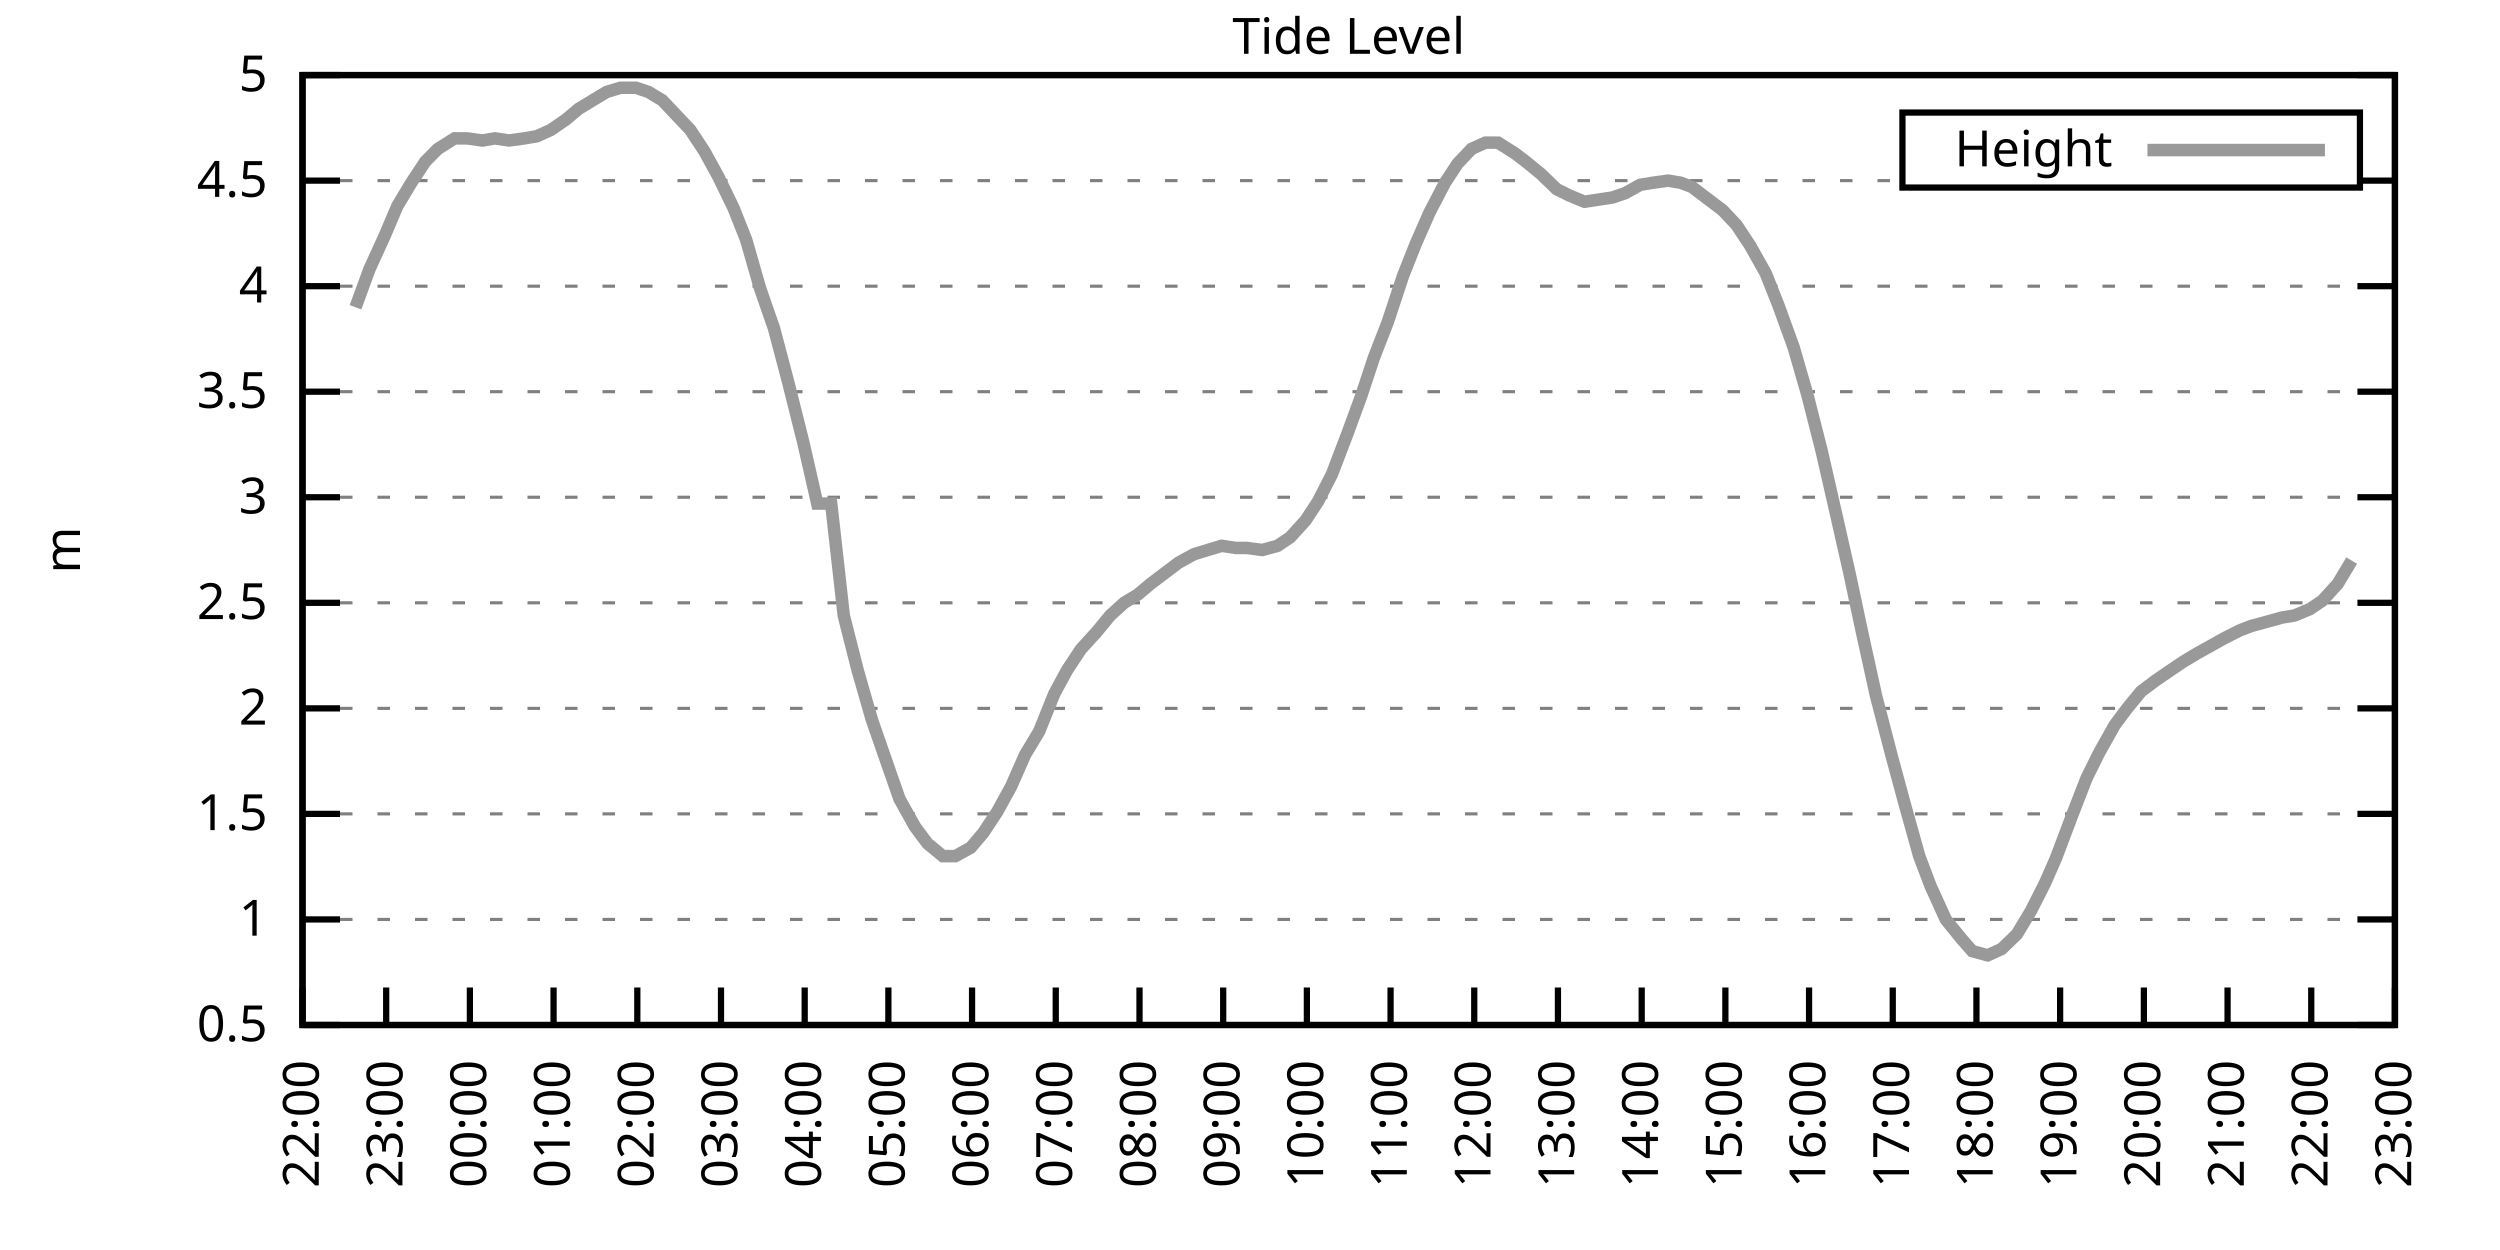
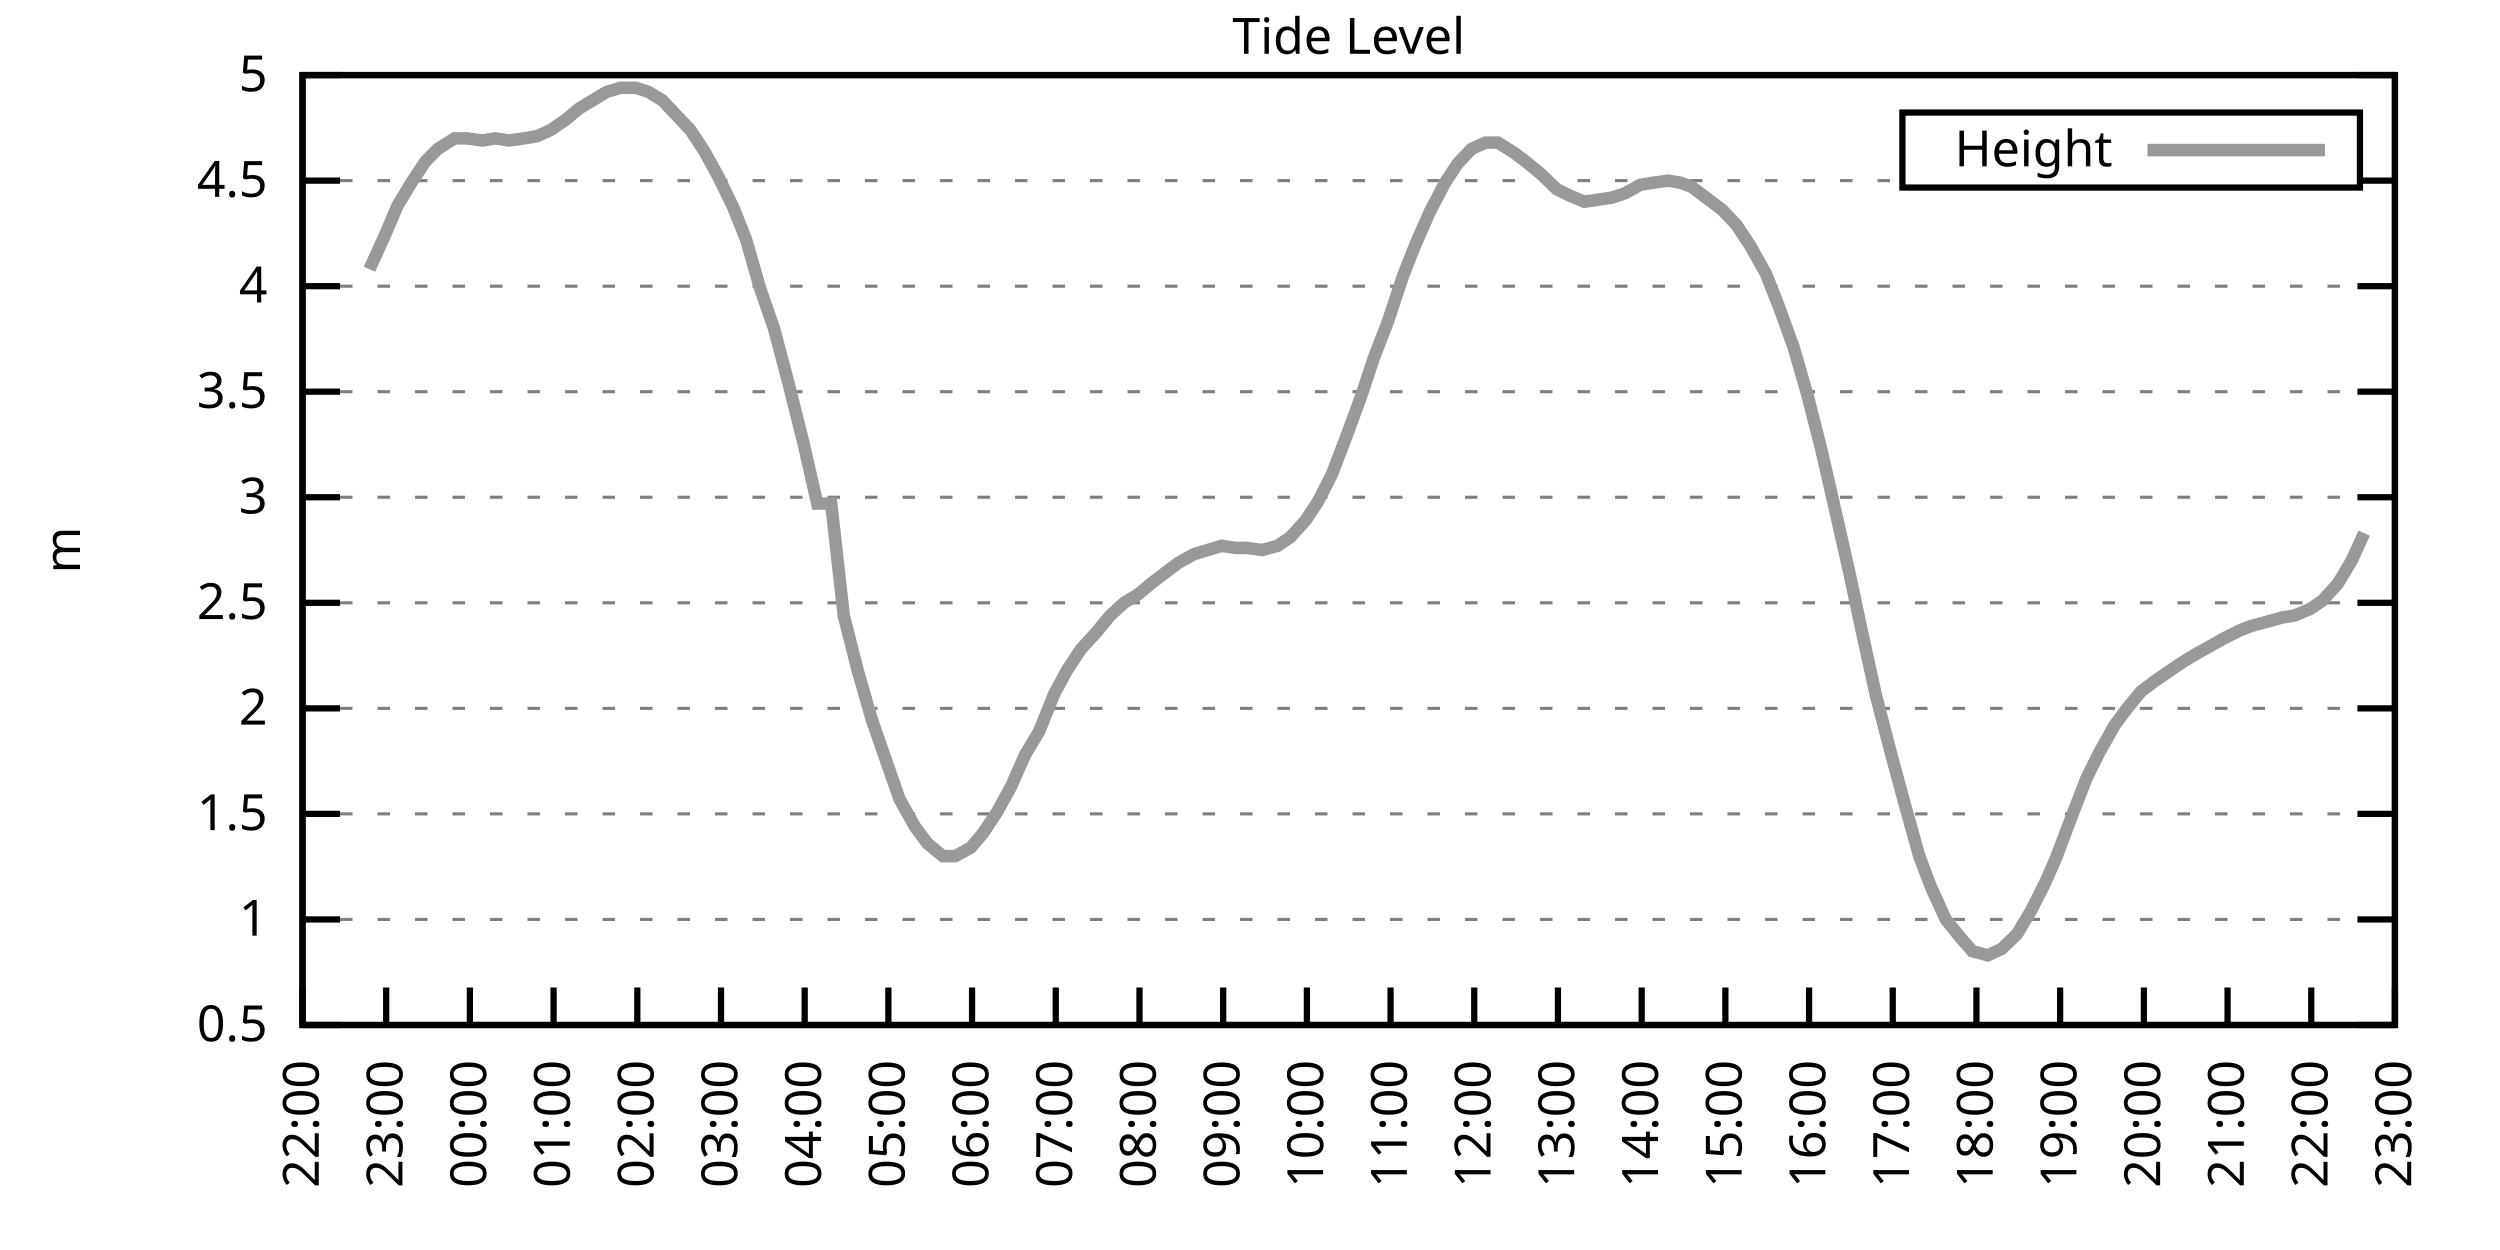
<svg xmlns="http://www.w3.org/2000/svg" xmlns:xlink="http://www.w3.org/1999/xlink" width="400" height="200" viewBox="0 0 400 200">
  <g id="gnuplot_canvas">
    <rect x="0" y="0" width="400" height="200" fill="none" />
    <defs>
      <circle id="gpDot" r="0.5" stroke-width="0.5" stroke="currentColor" />
      <path id="gpPt0" stroke-width="0.333" stroke="currentColor" d="M-1,0 h2 M0,-1 v2" />
      <path id="gpPt1" stroke-width="0.333" stroke="currentColor" d="M-1,-1 L1,1 M1,-1 L-1,1" />
      <path id="gpPt2" stroke-width="0.333" stroke="currentColor" d="M-1,0 L1,0 M0,-1 L0,1 M-1,-1 L1,1 M-1,1 L1,-1" />
      <rect id="gpPt3" stroke-width="0.333" stroke="currentColor" x="-1" y="-1" width="2" height="2" />
      <rect id="gpPt4" stroke-width="0.333" stroke="currentColor" fill="currentColor" x="-1" y="-1" width="2" height="2" />
      <circle id="gpPt5" stroke-width="0.333" stroke="currentColor" cx="0" cy="0" r="1" />
      <use xlink:href="#gpPt5" id="gpPt6" fill="currentColor" stroke="none" />
      <path id="gpPt7" stroke-width="0.333" stroke="currentColor" d="M0,-1.33 L-1.33,0.67 L1.33,0.67 z" />
      <use xlink:href="#gpPt7" id="gpPt8" fill="currentColor" stroke="none" />
      <use xlink:href="#gpPt7" id="gpPt9" stroke="currentColor" transform="rotate(180)" />
      <use xlink:href="#gpPt9" id="gpPt10" fill="currentColor" stroke="none" />
      <use xlink:href="#gpPt3" id="gpPt11" stroke="currentColor" transform="rotate(45)" />
      <use xlink:href="#gpPt11" id="gpPt12" fill="currentColor" stroke="none" />
      <path id="gpPt13" stroke-width="0.333" stroke="currentColor" d="M0,1.330 L1.265,0.411 L0.782,-1.067 L-0.782,-1.076 L-1.265,0.411 z" />
      <use xlink:href="#gpPt13" id="gpPt14" fill="currentColor" stroke="none" />
      <filter id="textbox" filterUnits="objectBoundingBox" x="0" y="0" height="1" width="1">
        <feFlood flood-color="white" flood-opacity="1" result="bgnd" />
        <feComposite in="SourceGraphic" in2="bgnd" operator="atop" />
      </filter>
      <filter id="greybox" filterUnits="objectBoundingBox" x="0" y="0" height="1" width="1">
        <feFlood flood-color="lightgrey" flood-opacity="1" result="grey" />
        <feComposite in="SourceGraphic" in2="grey" operator="atop" />
      </filter>
    </defs>
    <g fill="none" color="white" stroke="currentColor" stroke-width="1.00" stroke-linecap="butt" stroke-linejoin="miter">
</g>
    <g fill="none" color="black" stroke="currentColor" stroke-width="1.00" stroke-linecap="butt" stroke-linejoin="miter">
      <g stroke="none" shape-rendering="crispEdges">
        <polygon fill="rgb(255, 255, 255)" points="48.40,164.00 383.18,164.00 383.18,12.02 48.40,12.02 " />
      </g>
    </g>
    <g fill="none" color="black" stroke="currentColor" stroke-width="1.00" stroke-linecap="butt" stroke-linejoin="miter">
</g>
    <g fill="none" color="black" stroke="black" stroke-width="0.50" stroke-linecap="butt" stroke-linejoin="miter">
</g>
    <g fill="none" color="gray" stroke="currentColor" stroke-width="0.50" stroke-linecap="butt" stroke-linejoin="miter">
      <path stroke="gray" stroke-dasharray="2,4" class="gridline" d="M48.40,164.00 L383.19,164.00  " />
    </g>
    <g fill="none" color="gray" stroke="gray" stroke-width="1.00" stroke-linecap="butt" stroke-linejoin="miter">
</g>
    <g fill="none" color="black" stroke="currentColor" stroke-width="1.00" stroke-linecap="butt" stroke-linejoin="miter">
      <path stroke="black" d="M48.40,164.00 L54.40,164.00 M383.19,164.00 L377.19,164.00  " />
      <g transform="translate(42.80,166.60)" stroke="none" fill="black" font-family="Sans" font-size="8.00" text-anchor="end">
        <text>
          <tspan font-family="Sans"> 0.5</tspan>
        </text>
      </g>
    </g>
    <g fill="none" color="black" stroke="currentColor" stroke-width="1.00" stroke-linecap="butt" stroke-linejoin="miter">
</g>
    <g fill="none" color="black" stroke="black" stroke-width="0.50" stroke-linecap="butt" stroke-linejoin="miter">
</g>
    <g fill="none" color="gray" stroke="currentColor" stroke-width="0.50" stroke-linecap="butt" stroke-linejoin="miter">
      <path stroke="gray" stroke-dasharray="2,4" class="gridline" d="M48.40,147.11 L383.19,147.11  " />
    </g>
    <g fill="none" color="gray" stroke="gray" stroke-width="1.00" stroke-linecap="butt" stroke-linejoin="miter">
</g>
    <g fill="none" color="black" stroke="currentColor" stroke-width="1.00" stroke-linecap="butt" stroke-linejoin="miter">
      <path stroke="black" d="M48.40,147.11 L54.40,147.11 M383.19,147.11 L377.19,147.11  " />
      <g transform="translate(42.80,149.71)" stroke="none" fill="black" font-family="Sans" font-size="8.00" text-anchor="end">
        <text>
          <tspan font-family="Sans"> 1</tspan>
        </text>
      </g>
    </g>
    <g fill="none" color="black" stroke="currentColor" stroke-width="1.00" stroke-linecap="butt" stroke-linejoin="miter">
</g>
    <g fill="none" color="black" stroke="black" stroke-width="0.50" stroke-linecap="butt" stroke-linejoin="miter">
</g>
    <g fill="none" color="gray" stroke="currentColor" stroke-width="0.50" stroke-linecap="butt" stroke-linejoin="miter">
      <path stroke="gray" stroke-dasharray="2,4" class="gridline" d="M48.40,130.22 L383.19,130.22  " />
    </g>
    <g fill="none" color="gray" stroke="gray" stroke-width="1.00" stroke-linecap="butt" stroke-linejoin="miter">
</g>
    <g fill="none" color="black" stroke="currentColor" stroke-width="1.00" stroke-linecap="butt" stroke-linejoin="miter">
      <path stroke="black" d="M48.40,130.22 L54.40,130.22 M383.19,130.22 L377.19,130.22  " />
      <g transform="translate(42.80,132.82)" stroke="none" fill="black" font-family="Sans" font-size="8.00" text-anchor="end">
        <text>
          <tspan font-family="Sans"> 1.5</tspan>
        </text>
      </g>
    </g>
    <g fill="none" color="black" stroke="currentColor" stroke-width="1.00" stroke-linecap="butt" stroke-linejoin="miter">
</g>
    <g fill="none" color="black" stroke="black" stroke-width="0.50" stroke-linecap="butt" stroke-linejoin="miter">
</g>
    <g fill="none" color="gray" stroke="currentColor" stroke-width="0.50" stroke-linecap="butt" stroke-linejoin="miter">
      <path stroke="gray" stroke-dasharray="2,4" class="gridline" d="M48.40,113.34 L383.19,113.34  " />
    </g>
    <g fill="none" color="gray" stroke="gray" stroke-width="1.00" stroke-linecap="butt" stroke-linejoin="miter">
</g>
    <g fill="none" color="black" stroke="currentColor" stroke-width="1.00" stroke-linecap="butt" stroke-linejoin="miter">
      <path stroke="black" d="M48.40,113.34 L54.40,113.34 M383.19,113.34 L377.19,113.34  " />
      <g transform="translate(42.80,115.94)" stroke="none" fill="black" font-family="Sans" font-size="8.00" text-anchor="end">
        <text>
          <tspan font-family="Sans"> 2</tspan>
        </text>
      </g>
    </g>
    <g fill="none" color="black" stroke="currentColor" stroke-width="1.00" stroke-linecap="butt" stroke-linejoin="miter">
</g>
    <g fill="none" color="black" stroke="black" stroke-width="0.50" stroke-linecap="butt" stroke-linejoin="miter">
</g>
    <g fill="none" color="gray" stroke="currentColor" stroke-width="0.50" stroke-linecap="butt" stroke-linejoin="miter">
      <path stroke="gray" stroke-dasharray="2,4" class="gridline" d="M48.40,96.45 L383.19,96.45  " />
    </g>
    <g fill="none" color="gray" stroke="gray" stroke-width="1.00" stroke-linecap="butt" stroke-linejoin="miter">
</g>
    <g fill="none" color="black" stroke="currentColor" stroke-width="1.00" stroke-linecap="butt" stroke-linejoin="miter">
      <path stroke="black" d="M48.40,96.45 L54.40,96.45 M383.19,96.45 L377.19,96.45  " />
      <g transform="translate(42.80,99.05)" stroke="none" fill="black" font-family="Sans" font-size="8.00" text-anchor="end">
        <text>
          <tspan font-family="Sans"> 2.5</tspan>
        </text>
      </g>
    </g>
    <g fill="none" color="black" stroke="currentColor" stroke-width="1.00" stroke-linecap="butt" stroke-linejoin="miter">
</g>
    <g fill="none" color="black" stroke="black" stroke-width="0.50" stroke-linecap="butt" stroke-linejoin="miter">
</g>
    <g fill="none" color="gray" stroke="currentColor" stroke-width="0.50" stroke-linecap="butt" stroke-linejoin="miter">
      <path stroke="gray" stroke-dasharray="2,4" class="gridline" d="M48.40,79.56 L383.19,79.56  " />
    </g>
    <g fill="none" color="gray" stroke="gray" stroke-width="1.00" stroke-linecap="butt" stroke-linejoin="miter">
</g>
    <g fill="none" color="black" stroke="currentColor" stroke-width="1.00" stroke-linecap="butt" stroke-linejoin="miter">
      <path stroke="black" d="M48.40,79.56 L54.40,79.56 M383.19,79.56 L377.19,79.56  " />
      <g transform="translate(42.80,82.16)" stroke="none" fill="black" font-family="Sans" font-size="8.00" text-anchor="end">
        <text>
          <tspan font-family="Sans"> 3</tspan>
        </text>
      </g>
    </g>
    <g fill="none" color="black" stroke="currentColor" stroke-width="1.00" stroke-linecap="butt" stroke-linejoin="miter">
</g>
    <g fill="none" color="black" stroke="black" stroke-width="0.50" stroke-linecap="butt" stroke-linejoin="miter">
</g>
    <g fill="none" color="gray" stroke="currentColor" stroke-width="0.50" stroke-linecap="butt" stroke-linejoin="miter">
      <path stroke="gray" stroke-dasharray="2,4" class="gridline" d="M48.40,62.67 L383.19,62.67  " />
    </g>
    <g fill="none" color="gray" stroke="gray" stroke-width="1.00" stroke-linecap="butt" stroke-linejoin="miter">
</g>
    <g fill="none" color="black" stroke="currentColor" stroke-width="1.00" stroke-linecap="butt" stroke-linejoin="miter">
      <path stroke="black" d="M48.40,62.67 L54.40,62.67 M383.19,62.67 L377.19,62.67  " />
      <g transform="translate(42.80,65.27)" stroke="none" fill="black" font-family="Sans" font-size="8.00" text-anchor="end">
        <text>
          <tspan font-family="Sans"> 3.5</tspan>
        </text>
      </g>
    </g>
    <g fill="none" color="black" stroke="currentColor" stroke-width="1.00" stroke-linecap="butt" stroke-linejoin="miter">
</g>
    <g fill="none" color="black" stroke="black" stroke-width="0.50" stroke-linecap="butt" stroke-linejoin="miter">
</g>
    <g fill="none" color="gray" stroke="currentColor" stroke-width="0.50" stroke-linecap="butt" stroke-linejoin="miter">
      <path stroke="gray" stroke-dasharray="2,4" class="gridline" d="M48.40,45.79 L383.19,45.79  " />
    </g>
    <g fill="none" color="gray" stroke="gray" stroke-width="1.00" stroke-linecap="butt" stroke-linejoin="miter">
</g>
    <g fill="none" color="black" stroke="currentColor" stroke-width="1.00" stroke-linecap="butt" stroke-linejoin="miter">
      <path stroke="black" d="M48.40,45.79 L54.40,45.79 M383.19,45.79 L377.19,45.79  " />
      <g transform="translate(42.80,48.39)" stroke="none" fill="black" font-family="Sans" font-size="8.00" text-anchor="end">
        <text>
          <tspan font-family="Sans"> 4</tspan>
        </text>
      </g>
    </g>
    <g fill="none" color="black" stroke="currentColor" stroke-width="1.00" stroke-linecap="butt" stroke-linejoin="miter">
</g>
    <g fill="none" color="black" stroke="black" stroke-width="0.50" stroke-linecap="butt" stroke-linejoin="miter">
</g>
    <g fill="none" color="gray" stroke="currentColor" stroke-width="0.50" stroke-linecap="butt" stroke-linejoin="miter">
      <path stroke="gray" stroke-dasharray="2,4" class="gridline" d="M48.40,28.90 L304.39,28.90 M377.59,28.90 L383.19,28.90  " />
    </g>
    <g fill="none" color="gray" stroke="gray" stroke-width="1.00" stroke-linecap="butt" stroke-linejoin="miter">
</g>
    <g fill="none" color="black" stroke="currentColor" stroke-width="1.00" stroke-linecap="butt" stroke-linejoin="miter">
      <path stroke="black" d="M48.40,28.90 L54.40,28.90 M383.19,28.90 L377.19,28.90  " />
      <g transform="translate(42.80,31.50)" stroke="none" fill="black" font-family="Sans" font-size="8.00" text-anchor="end">
        <text>
          <tspan font-family="Sans"> 4.5</tspan>
        </text>
      </g>
    </g>
    <g fill="none" color="black" stroke="currentColor" stroke-width="1.00" stroke-linecap="butt" stroke-linejoin="miter">
</g>
    <g fill="none" color="black" stroke="black" stroke-width="0.50" stroke-linecap="butt" stroke-linejoin="miter">
</g>
    <g fill="none" color="gray" stroke="currentColor" stroke-width="0.50" stroke-linecap="butt" stroke-linejoin="miter">
      <path stroke="gray" stroke-dasharray="2,4" class="gridline" d="M48.40,12.01 L383.19,12.01  " />
    </g>
    <g fill="none" color="gray" stroke="gray" stroke-width="1.00" stroke-linecap="butt" stroke-linejoin="miter">
</g>
    <g fill="none" color="black" stroke="currentColor" stroke-width="1.00" stroke-linecap="butt" stroke-linejoin="miter">
      <path stroke="black" d="M48.40,12.01 L54.40,12.01 M383.19,12.01 L377.19,12.01  " />
      <g transform="translate(42.80,14.61)" stroke="none" fill="black" font-family="Sans" font-size="8.00" text-anchor="end">
        <text>
          <tspan font-family="Sans"> 5</tspan>
        </text>
      </g>
    </g>
    <g fill="none" color="black" stroke="currentColor" stroke-width="1.00" stroke-linecap="butt" stroke-linejoin="miter">
      <path stroke="black" d="M48.40,164.00 L48.40,158.00  " />
      <g transform="translate(51.00,169.60) rotate(270.00)" stroke="none" fill="black" font-family="Sans" font-size="8.00" text-anchor="end">
        <text>
          <tspan font-family="Sans">22:00</tspan>
        </text>
      </g>
    </g>
    <g fill="none" color="black" stroke="currentColor" stroke-width="1.00" stroke-linecap="butt" stroke-linejoin="miter">
      <path stroke="black" d="M61.79,164.00 L61.79,158.00  " />
      <g transform="translate(64.39,169.60) rotate(270.00)" stroke="none" fill="black" font-family="Sans" font-size="8.00" text-anchor="end">
        <text>
          <tspan font-family="Sans">23:00</tspan>
        </text>
      </g>
    </g>
    <g fill="none" color="black" stroke="currentColor" stroke-width="1.00" stroke-linecap="butt" stroke-linejoin="miter">
      <path stroke="black" d="M75.18,164.00 L75.18,158.00  " />
      <g transform="translate(77.78,169.60) rotate(270.00)" stroke="none" fill="black" font-family="Sans" font-size="8.00" text-anchor="end">
        <text>
          <tspan font-family="Sans">00:00</tspan>
        </text>
      </g>
    </g>
    <g fill="none" color="black" stroke="currentColor" stroke-width="1.00" stroke-linecap="butt" stroke-linejoin="miter">
      <path stroke="black" d="M88.57,164.00 L88.57,158.00  " />
      <g transform="translate(91.17,169.60) rotate(270.00)" stroke="none" fill="black" font-family="Sans" font-size="8.00" text-anchor="end">
        <text>
          <tspan font-family="Sans">01:00</tspan>
        </text>
      </g>
    </g>
    <g fill="none" color="black" stroke="currentColor" stroke-width="1.00" stroke-linecap="butt" stroke-linejoin="miter">
      <path stroke="black" d="M101.97,164.00 L101.97,158.00  " />
      <g transform="translate(104.57,169.60) rotate(270.00)" stroke="none" fill="black" font-family="Sans" font-size="8.00" text-anchor="end">
        <text>
          <tspan font-family="Sans">02:00</tspan>
        </text>
      </g>
    </g>
    <g fill="none" color="black" stroke="currentColor" stroke-width="1.00" stroke-linecap="butt" stroke-linejoin="miter">
      <path stroke="black" d="M115.36,164.00 L115.36,158.00  " />
      <g transform="translate(117.96,169.60) rotate(270.00)" stroke="none" fill="black" font-family="Sans" font-size="8.00" text-anchor="end">
        <text>
          <tspan font-family="Sans">03:00</tspan>
        </text>
      </g>
    </g>
    <g fill="none" color="black" stroke="currentColor" stroke-width="1.00" stroke-linecap="butt" stroke-linejoin="miter">
      <path stroke="black" d="M128.75,164.00 L128.75,158.00  " />
      <g transform="translate(131.35,169.60) rotate(270.00)" stroke="none" fill="black" font-family="Sans" font-size="8.00" text-anchor="end">
        <text>
          <tspan font-family="Sans">04:00</tspan>
        </text>
      </g>
    </g>
    <g fill="none" color="black" stroke="currentColor" stroke-width="1.00" stroke-linecap="butt" stroke-linejoin="miter">
      <path stroke="black" d="M142.14,164.00 L142.14,158.00  " />
      <g transform="translate(144.74,169.60) rotate(270.00)" stroke="none" fill="black" font-family="Sans" font-size="8.00" text-anchor="end">
        <text>
          <tspan font-family="Sans">05:00</tspan>
        </text>
      </g>
    </g>
    <g fill="none" color="black" stroke="currentColor" stroke-width="1.00" stroke-linecap="butt" stroke-linejoin="miter">
      <path stroke="black" d="M155.53,164.00 L155.53,158.00  " />
      <g transform="translate(158.13,169.60) rotate(270.00)" stroke="none" fill="black" font-family="Sans" font-size="8.00" text-anchor="end">
        <text>
          <tspan font-family="Sans">06:00</tspan>
        </text>
      </g>
    </g>
    <g fill="none" color="black" stroke="currentColor" stroke-width="1.00" stroke-linecap="butt" stroke-linejoin="miter">
      <path stroke="black" d="M168.92,164.00 L168.92,158.00  " />
      <g transform="translate(171.52,169.60) rotate(270.00)" stroke="none" fill="black" font-family="Sans" font-size="8.00" text-anchor="end">
        <text>
          <tspan font-family="Sans">07:00</tspan>
        </text>
      </g>
    </g>
    <g fill="none" color="black" stroke="currentColor" stroke-width="1.00" stroke-linecap="butt" stroke-linejoin="miter">
      <path stroke="black" d="M182.32,164.00 L182.32,158.00  " />
      <g transform="translate(184.92,169.60) rotate(270.00)" stroke="none" fill="black" font-family="Sans" font-size="8.00" text-anchor="end">
        <text>
          <tspan font-family="Sans">08:00</tspan>
        </text>
      </g>
    </g>
    <g fill="none" color="black" stroke="currentColor" stroke-width="1.00" stroke-linecap="butt" stroke-linejoin="miter">
      <path stroke="black" d="M195.71,164.00 L195.71,158.00  " />
      <g transform="translate(198.31,169.60) rotate(270.00)" stroke="none" fill="black" font-family="Sans" font-size="8.00" text-anchor="end">
        <text>
          <tspan font-family="Sans">09:00</tspan>
        </text>
      </g>
    </g>
    <g fill="none" color="black" stroke="currentColor" stroke-width="1.00" stroke-linecap="butt" stroke-linejoin="miter">
      <path stroke="black" d="M209.10,164.00 L209.10,158.00  " />
      <g transform="translate(211.70,169.60) rotate(270.00)" stroke="none" fill="black" font-family="Sans" font-size="8.00" text-anchor="end">
        <text>
          <tspan font-family="Sans">10:00</tspan>
        </text>
      </g>
    </g>
    <g fill="none" color="black" stroke="currentColor" stroke-width="1.00" stroke-linecap="butt" stroke-linejoin="miter">
      <path stroke="black" d="M222.49,164.00 L222.49,158.00  " />
      <g transform="translate(225.09,169.60) rotate(270.00)" stroke="none" fill="black" font-family="Sans" font-size="8.00" text-anchor="end">
        <text>
          <tspan font-family="Sans">11:00</tspan>
        </text>
      </g>
    </g>
    <g fill="none" color="black" stroke="currentColor" stroke-width="1.00" stroke-linecap="butt" stroke-linejoin="miter">
      <path stroke="black" d="M235.88,164.00 L235.88,158.00  " />
      <g transform="translate(238.48,169.60) rotate(270.00)" stroke="none" fill="black" font-family="Sans" font-size="8.00" text-anchor="end">
        <text>
          <tspan font-family="Sans">12:00</tspan>
        </text>
      </g>
    </g>
    <g fill="none" color="black" stroke="currentColor" stroke-width="1.00" stroke-linecap="butt" stroke-linejoin="miter">
      <path stroke="black" d="M249.27,164.00 L249.27,158.00  " />
      <g transform="translate(251.87,169.60) rotate(270.00)" stroke="none" fill="black" font-family="Sans" font-size="8.00" text-anchor="end">
        <text>
          <tspan font-family="Sans">13:00</tspan>
        </text>
      </g>
    </g>
    <g fill="none" color="black" stroke="currentColor" stroke-width="1.00" stroke-linecap="butt" stroke-linejoin="miter">
      <path stroke="black" d="M262.67,164.00 L262.67,158.00  " />
      <g transform="translate(265.27,169.60) rotate(270.00)" stroke="none" fill="black" font-family="Sans" font-size="8.00" text-anchor="end">
        <text>
          <tspan font-family="Sans">14:00</tspan>
        </text>
      </g>
    </g>
    <g fill="none" color="black" stroke="currentColor" stroke-width="1.00" stroke-linecap="butt" stroke-linejoin="miter">
      <path stroke="black" d="M276.06,164.00 L276.06,158.00  " />
      <g transform="translate(278.66,169.60) rotate(270.00)" stroke="none" fill="black" font-family="Sans" font-size="8.00" text-anchor="end">
        <text>
          <tspan font-family="Sans">15:00</tspan>
        </text>
      </g>
    </g>
    <g fill="none" color="black" stroke="currentColor" stroke-width="1.00" stroke-linecap="butt" stroke-linejoin="miter">
      <path stroke="black" d="M289.45,164.00 L289.45,158.00  " />
      <g transform="translate(292.05,169.60) rotate(270.00)" stroke="none" fill="black" font-family="Sans" font-size="8.00" text-anchor="end">
        <text>
          <tspan font-family="Sans">16:00</tspan>
        </text>
      </g>
    </g>
    <g fill="none" color="black" stroke="currentColor" stroke-width="1.00" stroke-linecap="butt" stroke-linejoin="miter">
      <path stroke="black" d="M302.84,164.00 L302.84,158.00  " />
      <g transform="translate(305.44,169.60) rotate(270.00)" stroke="none" fill="black" font-family="Sans" font-size="8.00" text-anchor="end">
        <text>
          <tspan font-family="Sans">17:00</tspan>
        </text>
      </g>
    </g>
    <g fill="none" color="black" stroke="currentColor" stroke-width="1.00" stroke-linecap="butt" stroke-linejoin="miter">
      <path stroke="black" d="M316.23,164.00 L316.23,158.00  " />
      <g transform="translate(318.83,169.60) rotate(270.00)" stroke="none" fill="black" font-family="Sans" font-size="8.00" text-anchor="end">
        <text>
          <tspan font-family="Sans">18:00</tspan>
        </text>
      </g>
    </g>
    <g fill="none" color="black" stroke="currentColor" stroke-width="1.00" stroke-linecap="butt" stroke-linejoin="miter">
      <path stroke="black" d="M329.62,164.00 L329.62,158.00  " />
      <g transform="translate(332.22,169.60) rotate(270.00)" stroke="none" fill="black" font-family="Sans" font-size="8.00" text-anchor="end">
        <text>
          <tspan font-family="Sans">19:00</tspan>
        </text>
      </g>
    </g>
    <g fill="none" color="black" stroke="currentColor" stroke-width="1.00" stroke-linecap="butt" stroke-linejoin="miter">
      <path stroke="black" d="M343.02,164.00 L343.02,158.00  " />
      <g transform="translate(345.62,169.60) rotate(270.00)" stroke="none" fill="black" font-family="Sans" font-size="8.00" text-anchor="end">
        <text>
          <tspan font-family="Sans">20:00</tspan>
        </text>
      </g>
    </g>
    <g fill="none" color="black" stroke="currentColor" stroke-width="1.00" stroke-linecap="butt" stroke-linejoin="miter">
      <path stroke="black" d="M356.41,164.00 L356.41,158.00  " />
      <g transform="translate(359.01,169.60) rotate(270.00)" stroke="none" fill="black" font-family="Sans" font-size="8.00" text-anchor="end">
        <text>
          <tspan font-family="Sans">21:00</tspan>
        </text>
      </g>
    </g>
    <g fill="none" color="black" stroke="currentColor" stroke-width="1.00" stroke-linecap="butt" stroke-linejoin="miter">
      <path stroke="black" d="M369.80,164.00 L369.80,158.00  " />
      <g transform="translate(372.40,169.60) rotate(270.00)" stroke="none" fill="black" font-family="Sans" font-size="8.00" text-anchor="end">
        <text>
          <tspan font-family="Sans">22:00</tspan>
        </text>
      </g>
    </g>
    <g fill="none" color="black" stroke="currentColor" stroke-width="1.00" stroke-linecap="butt" stroke-linejoin="miter">
      <path stroke="black" d="M383.19,164.00 L383.19,158.00  " />
      <g transform="translate(385.79,169.60) rotate(270.00)" stroke="none" fill="black" font-family="Sans" font-size="8.00" text-anchor="end">
        <text>
          <tspan font-family="Sans">23:00</tspan>
        </text>
      </g>
    </g>
    <g fill="none" color="black" stroke="currentColor" stroke-width="1.00" stroke-linecap="butt" stroke-linejoin="miter">
</g>
    <g fill="none" color="black" stroke="currentColor" stroke-width="1.00" stroke-linecap="butt" stroke-linejoin="miter">
      <path stroke="black" d="M48.40,12.01 L48.40,164.00 L383.19,164.00 L383.19,12.01 L48.40,12.01 Z  " />
    </g>
    <g fill="none" color="black" stroke="currentColor" stroke-width="1.00" stroke-linecap="butt" stroke-linejoin="miter">
</g>
    <g fill="none" color="black" stroke="currentColor" stroke-width="1.00" stroke-linecap="butt" stroke-linejoin="miter">
      <path stroke="black" d="M304.39,30.01 L304.39,18.01 L377.59,18.01 L377.59,30.01 L304.39,30.01 Z  " />
    </g>
    <g id="Tide_level_plot_1">
      <g fill="none" color="white" stroke="black" stroke-width="2.00" stroke-linecap="butt" stroke-linejoin="miter">
</g>
      <g fill="none" color="black" stroke="currentColor" stroke-width="2.00" stroke-linecap="butt" stroke-linejoin="miter">
        <g transform="translate(337.99,26.61)" stroke="none" fill="black" font-family="Sans" font-size="8.00" text-anchor="end">
          <text>
            <tspan font-family="Sans">Height</tspan>
          </text>
        </g>
      </g>
      <g fill="none" color="black" stroke="currentColor" stroke-width="2.00" stroke-linecap="butt" stroke-linejoin="miter">
-         <path stroke="rgb(153, 153, 153)" d="M343.59,24.01 L371.99,24.01 M56.88,49.16 L59.11,43.08 L61.57,37.68 L63.58,32.95 L65.81,29.24 L68.04,25.86   L70.05,23.83 L72.73,22.14 L74.74,22.14 L77.19,22.48 L79.20,22.14 L81.43,22.48 L83.89,22.14 L85.90,21.80   L88.13,20.79 L90.58,19.10 L92.59,17.41 L94.82,16.06 L97.06,14.71 L99.29,14.04 L101.74,14.04 L103.75,14.71   L105.98,16.06 L108.22,18.43 L110.45,20.79 L112.68,24.17 L114.91,28.22 L117.37,33.29 L119.38,38.35 L121.61,46.12   L123.84,52.54 L126.07,60.98 L128.53,70.78 L130.76,80.57 L132.99,80.57 L135.00,98.48 L137.23,107.26 L139.46,115.03   L141.92,122.12 L143.93,127.86 L146.38,132.25 L148.39,134.95 L150.85,136.98 L152.85,136.98 L155.31,135.63 L157.32,133.26   L159.55,129.89 L161.78,125.83 L164.01,120.77 L166.25,117.05 L168.70,110.97 L170.71,107.26 L172.94,103.88 L175.40,101.18   L177.63,98.48 L179.86,96.45 L182.09,95.10 L184.10,93.41 L186.33,91.72 L188.57,90.03 L191.02,88.68 L193.25,88.00   L195.48,87.33 L197.72,87.67 L199.50,87.67 L201.96,88.00 L204.41,87.33 L206.42,85.98 L208.88,83.28 L210.88,80.24   L213.12,75.85 L215.57,69.43 L217.80,63.35 L219.81,57.27 L222.04,51.53 L224.50,44.10 L226.51,39.03 L228.74,33.96   L231.20,29.24 L233.20,26.20 L235.44,23.83 L237.67,22.82 L239.68,22.82 L242.36,24.51 L244.14,25.86 L246.60,27.88   L249.05,30.25 L251.06,31.26 L253.51,32.28 L255.75,31.94 L257.98,31.60 L259.99,30.92 L262.44,29.57 L264.45,29.24   L266.91,28.90 L268.92,29.24 L270.70,29.91 L273.38,31.94 L275.61,33.63 L277.84,35.99 L280.07,39.37 L282.53,43.76   L284.54,48.83 L286.99,55.58 L289.23,63.35 L291.46,72.13 L293.47,80.91 L295.92,91.72 L297.93,101.18 L300.16,111.31   L302.62,120.77 L304.63,128.20 L307.08,136.98 L308.87,141.71 L311.32,147.11 L313.78,150.15 L315.56,152.18 L318.02,152.85   L320.25,151.84 L322.70,149.48 L324.94,145.76 L327.17,141.37 L328.95,137.32 L331.63,130.22 L333.86,124.48 L335.87,120.43   L338.33,116.04 L340.34,113.34 L342.57,110.63 L344.80,108.95 L347.26,107.26 L349.26,105.91 L351.50,104.56 L353.95,103.20   L355.74,102.19 L358.42,100.84 L360.20,100.16 L362.66,99.49 L365.11,98.81 L367.12,98.48 L369.58,97.46 L371.58,96.11   L374.04,93.41 L376.27,89.69  " />
+         <path stroke="rgb(153, 153, 153)" d="M343.59,24.01 L371.99,24.01 M59.11,43.08 L61.57,37.68 L63.58,32.95 L65.81,29.24 L68.04,25.86 L70.05,23.83   L72.73,22.14 L74.74,22.14 L77.19,22.48 L79.20,22.14 L81.43,22.48 L83.89,22.14 L85.90,21.80 L88.13,20.79   L90.58,19.10 L92.59,17.41 L94.82,16.06 L97.06,14.71 L99.29,14.04 L101.74,14.04 L103.75,14.71 L105.98,16.06   L108.22,18.43 L110.45,20.79 L112.68,24.17 L114.91,28.22 L117.37,33.29 L119.38,38.35 L121.61,46.12 L123.84,52.54   L126.07,60.98 L128.53,70.78 L130.76,80.57 L132.99,80.57 L135.00,98.48 L137.23,107.26 L139.46,115.03 L141.92,122.12   L143.93,127.86 L146.38,132.25 L148.39,134.95 L150.85,136.98 L152.85,136.98 L155.31,135.63 L157.32,133.26 L159.55,129.89   L161.78,125.83 L164.01,120.77 L166.25,117.05 L168.70,110.97 L170.71,107.26 L172.94,103.88 L175.40,101.18 L177.63,98.48   L179.86,96.45 L182.09,95.10 L184.10,93.41 L186.33,91.72 L188.57,90.03 L191.02,88.68 L193.25,88.00 L195.48,87.33   L197.72,87.67 L199.50,87.67 L201.96,88.00 L204.41,87.33 L206.42,85.98 L208.88,83.28 L210.88,80.24 L213.12,75.85   L215.57,69.43 L217.80,63.35 L219.81,57.27 L222.04,51.53 L224.50,44.10 L226.51,39.03 L228.74,33.96 L231.20,29.24   L233.20,26.20 L235.44,23.83 L237.67,22.82 L239.68,22.82 L242.36,24.51 L244.14,25.86 L246.60,27.88 L249.05,30.25   L251.06,31.26 L253.51,32.28 L255.75,31.94 L257.98,31.60 L259.99,30.92 L262.44,29.57 L264.45,29.24 L266.91,28.90   L268.92,29.24 L270.70,29.91 L273.38,31.94 L275.61,33.63 L277.84,35.99 L280.07,39.37 L282.53,43.76 L284.54,48.83   L286.99,55.58 L289.23,63.35 L291.46,72.13 L293.47,80.91 L295.92,91.72 L297.93,101.18 L300.16,111.31 L302.62,120.77   L304.63,128.20 L307.08,136.98 L308.87,141.71 L311.32,147.11 L313.78,150.15 L315.56,152.18 L318.02,152.85 L320.25,151.84   L322.70,149.48 L324.94,145.76 L327.17,141.37 L328.95,137.32 L331.63,130.22 L333.86,124.48 L335.87,120.43 L338.33,116.04   L340.34,113.34 L342.57,110.63 L344.80,108.95 L347.26,107.26 L349.26,105.91 L351.50,104.56 L353.95,103.20 L355.74,102.19   L358.42,100.84 L360.20,100.16 L362.66,99.49 L365.11,98.81 L367.12,98.48 L369.58,97.46 L371.58,96.11 L374.04,93.41   L376.27,89.69 L378.28,85.30  " />
      </g>
    </g>
    <g fill="none" color="black" stroke="currentColor" stroke-width="2.00" stroke-linecap="butt" stroke-linejoin="miter">
</g>
    <g fill="none" color="black" stroke="black" stroke-width="1.00" stroke-linecap="butt" stroke-linejoin="miter">
</g>
    <g fill="none" color="black" stroke="currentColor" stroke-width="1.00" stroke-linecap="butt" stroke-linejoin="miter">
      <path stroke="black" d="M48.40,12.01 L48.40,164.00 L383.19,164.00 L383.19,12.01 L48.40,12.01 Z  " />
      <g transform="translate(12.80,88.01) rotate(270.00)" stroke="none" fill="black" font-family="Sans" font-size="8.00" text-anchor="middle">
        <text>
          <tspan font-family="Sans">m</tspan>
        </text>
      </g>
    </g>
    <g fill="none" color="black" stroke="currentColor" stroke-width="1.00" stroke-linecap="butt" stroke-linejoin="miter">
</g>
    <g fill="none" color="black" stroke="currentColor" stroke-width="1.00" stroke-linecap="butt" stroke-linejoin="miter">
      <g transform="translate(215.79,8.61)" stroke="none" fill="black" font-family="Sans" font-size="8.00" text-anchor="middle">
        <text>
          <tspan font-family="Sans">Tide Level</tspan>
        </text>
      </g>
    </g>
    <g fill="none" color="black" stroke="currentColor" stroke-width="1.00" stroke-linecap="butt" stroke-linejoin="miter">
</g>
  </g>
</svg>
